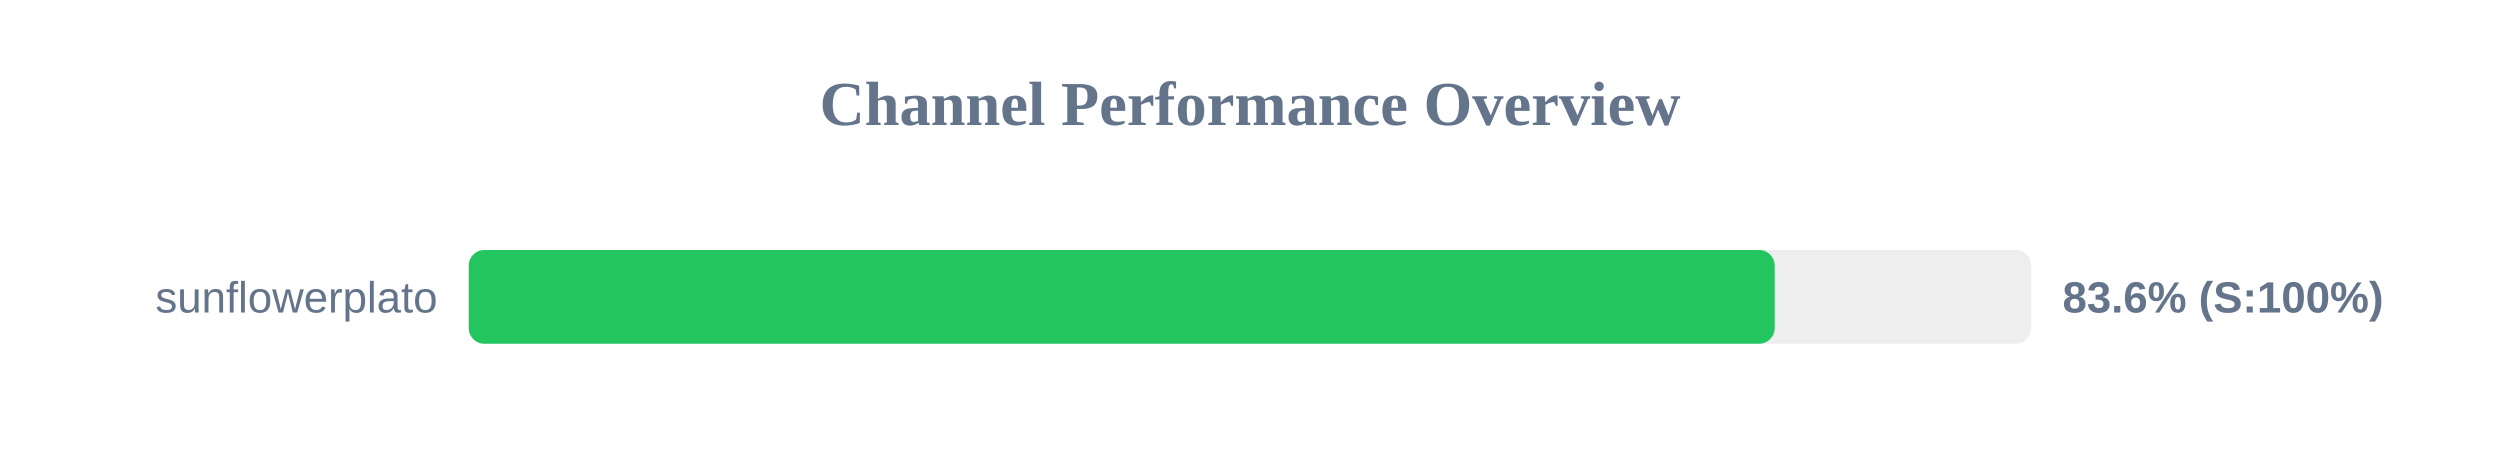
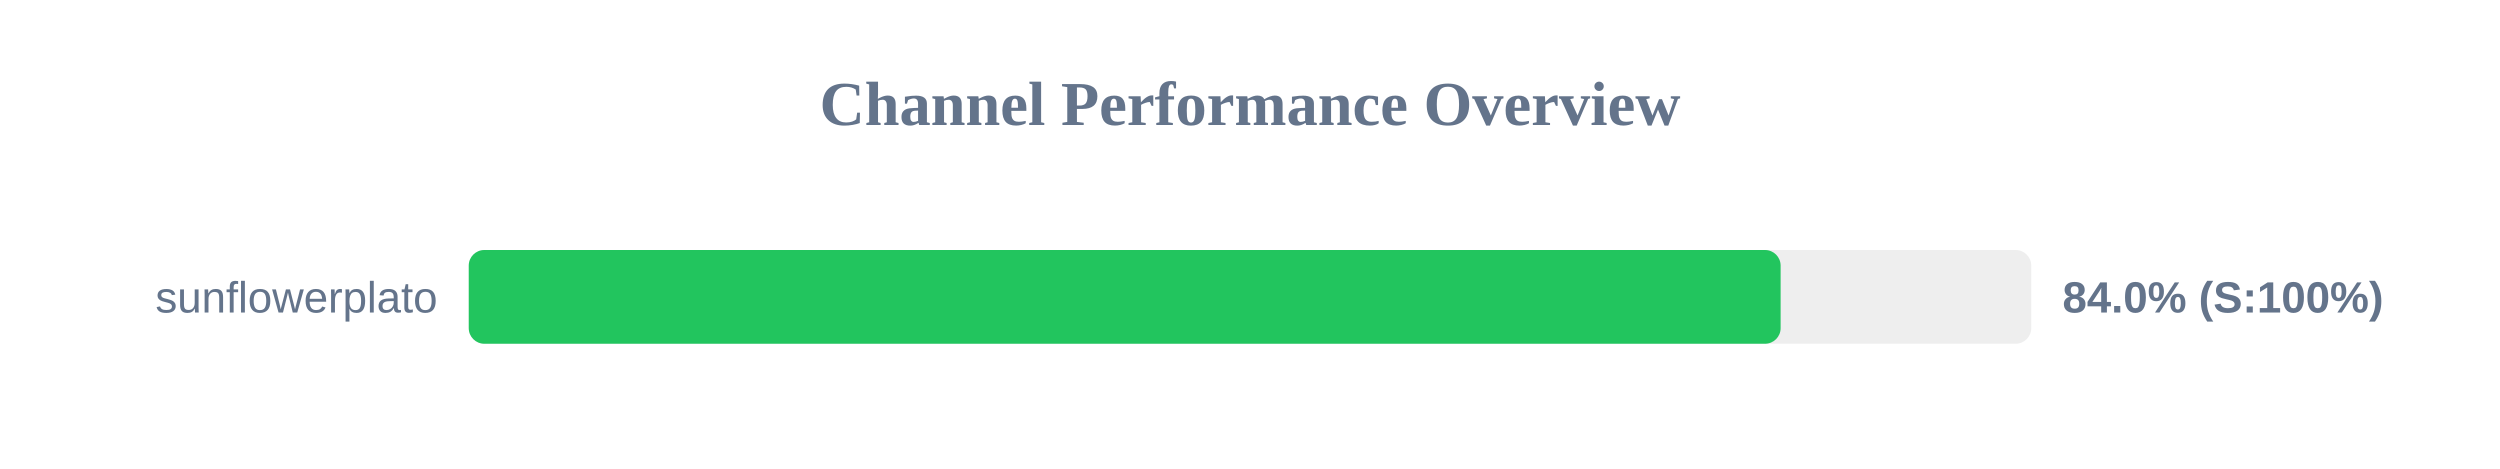
<svg xmlns="http://www.w3.org/2000/svg" width="800" height="150" version="1.1">
  <style>
        .row { font: 14px Arial; fill: #64748b; }
        .score { font: bold 14px Arial; fill: #64748b; }
    </style>
  <text x="400" y="40" text-anchor="middle" font-size="20px" font-weight="bold" fill="#64748b">Channel Performance Overview</text>
  <rect x="150" y="80" width="500" height="30" fill="#eee" rx="5" />
-   <rect x="150" y="80" width="417.9" height="30" fill="#22c55e" rx="5" />
+   <rect x="150" y="80" width="419.8" height="30" fill="#22c55e" rx="5" />
  <text x="140" y="100" text-anchor="end" class="row">sunflowerplato</text>
-   <text x="660" y="100" text-anchor="start" class="score">83.6% (S:100%)</text>
+   <text x="660" y="100" text-anchor="start" class="score">84.0% (S:100%)</text>
</svg>
